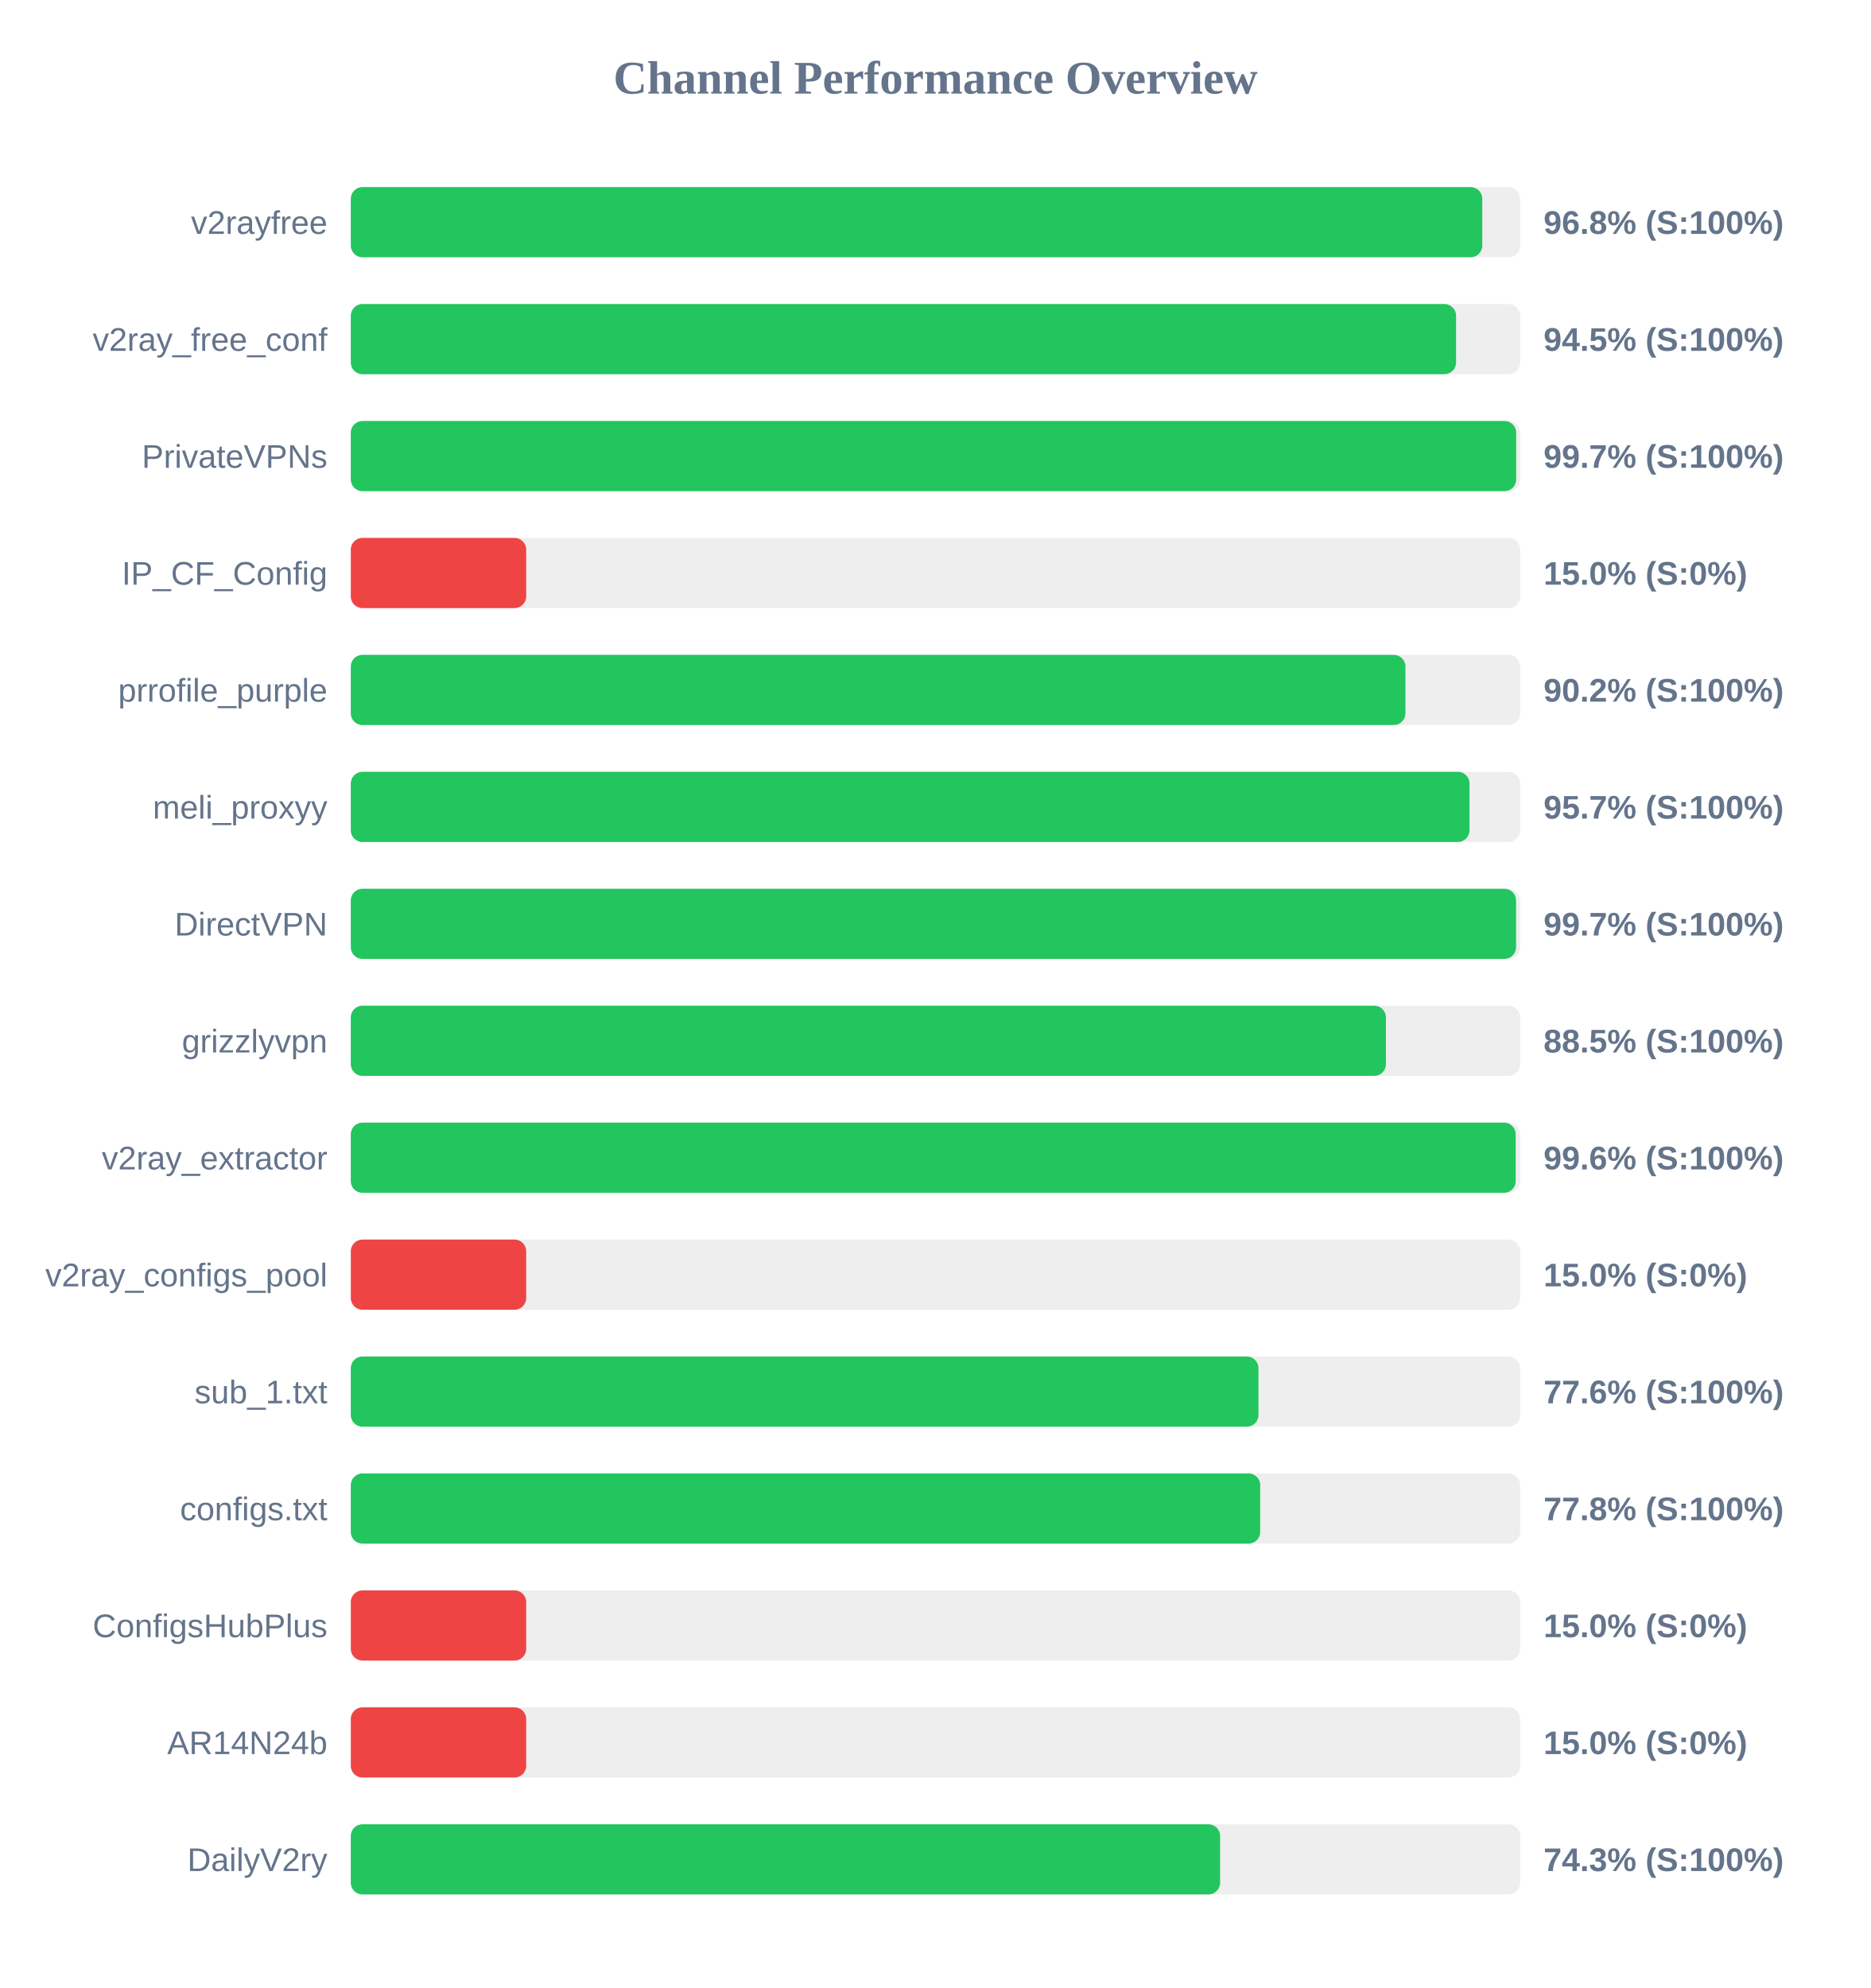
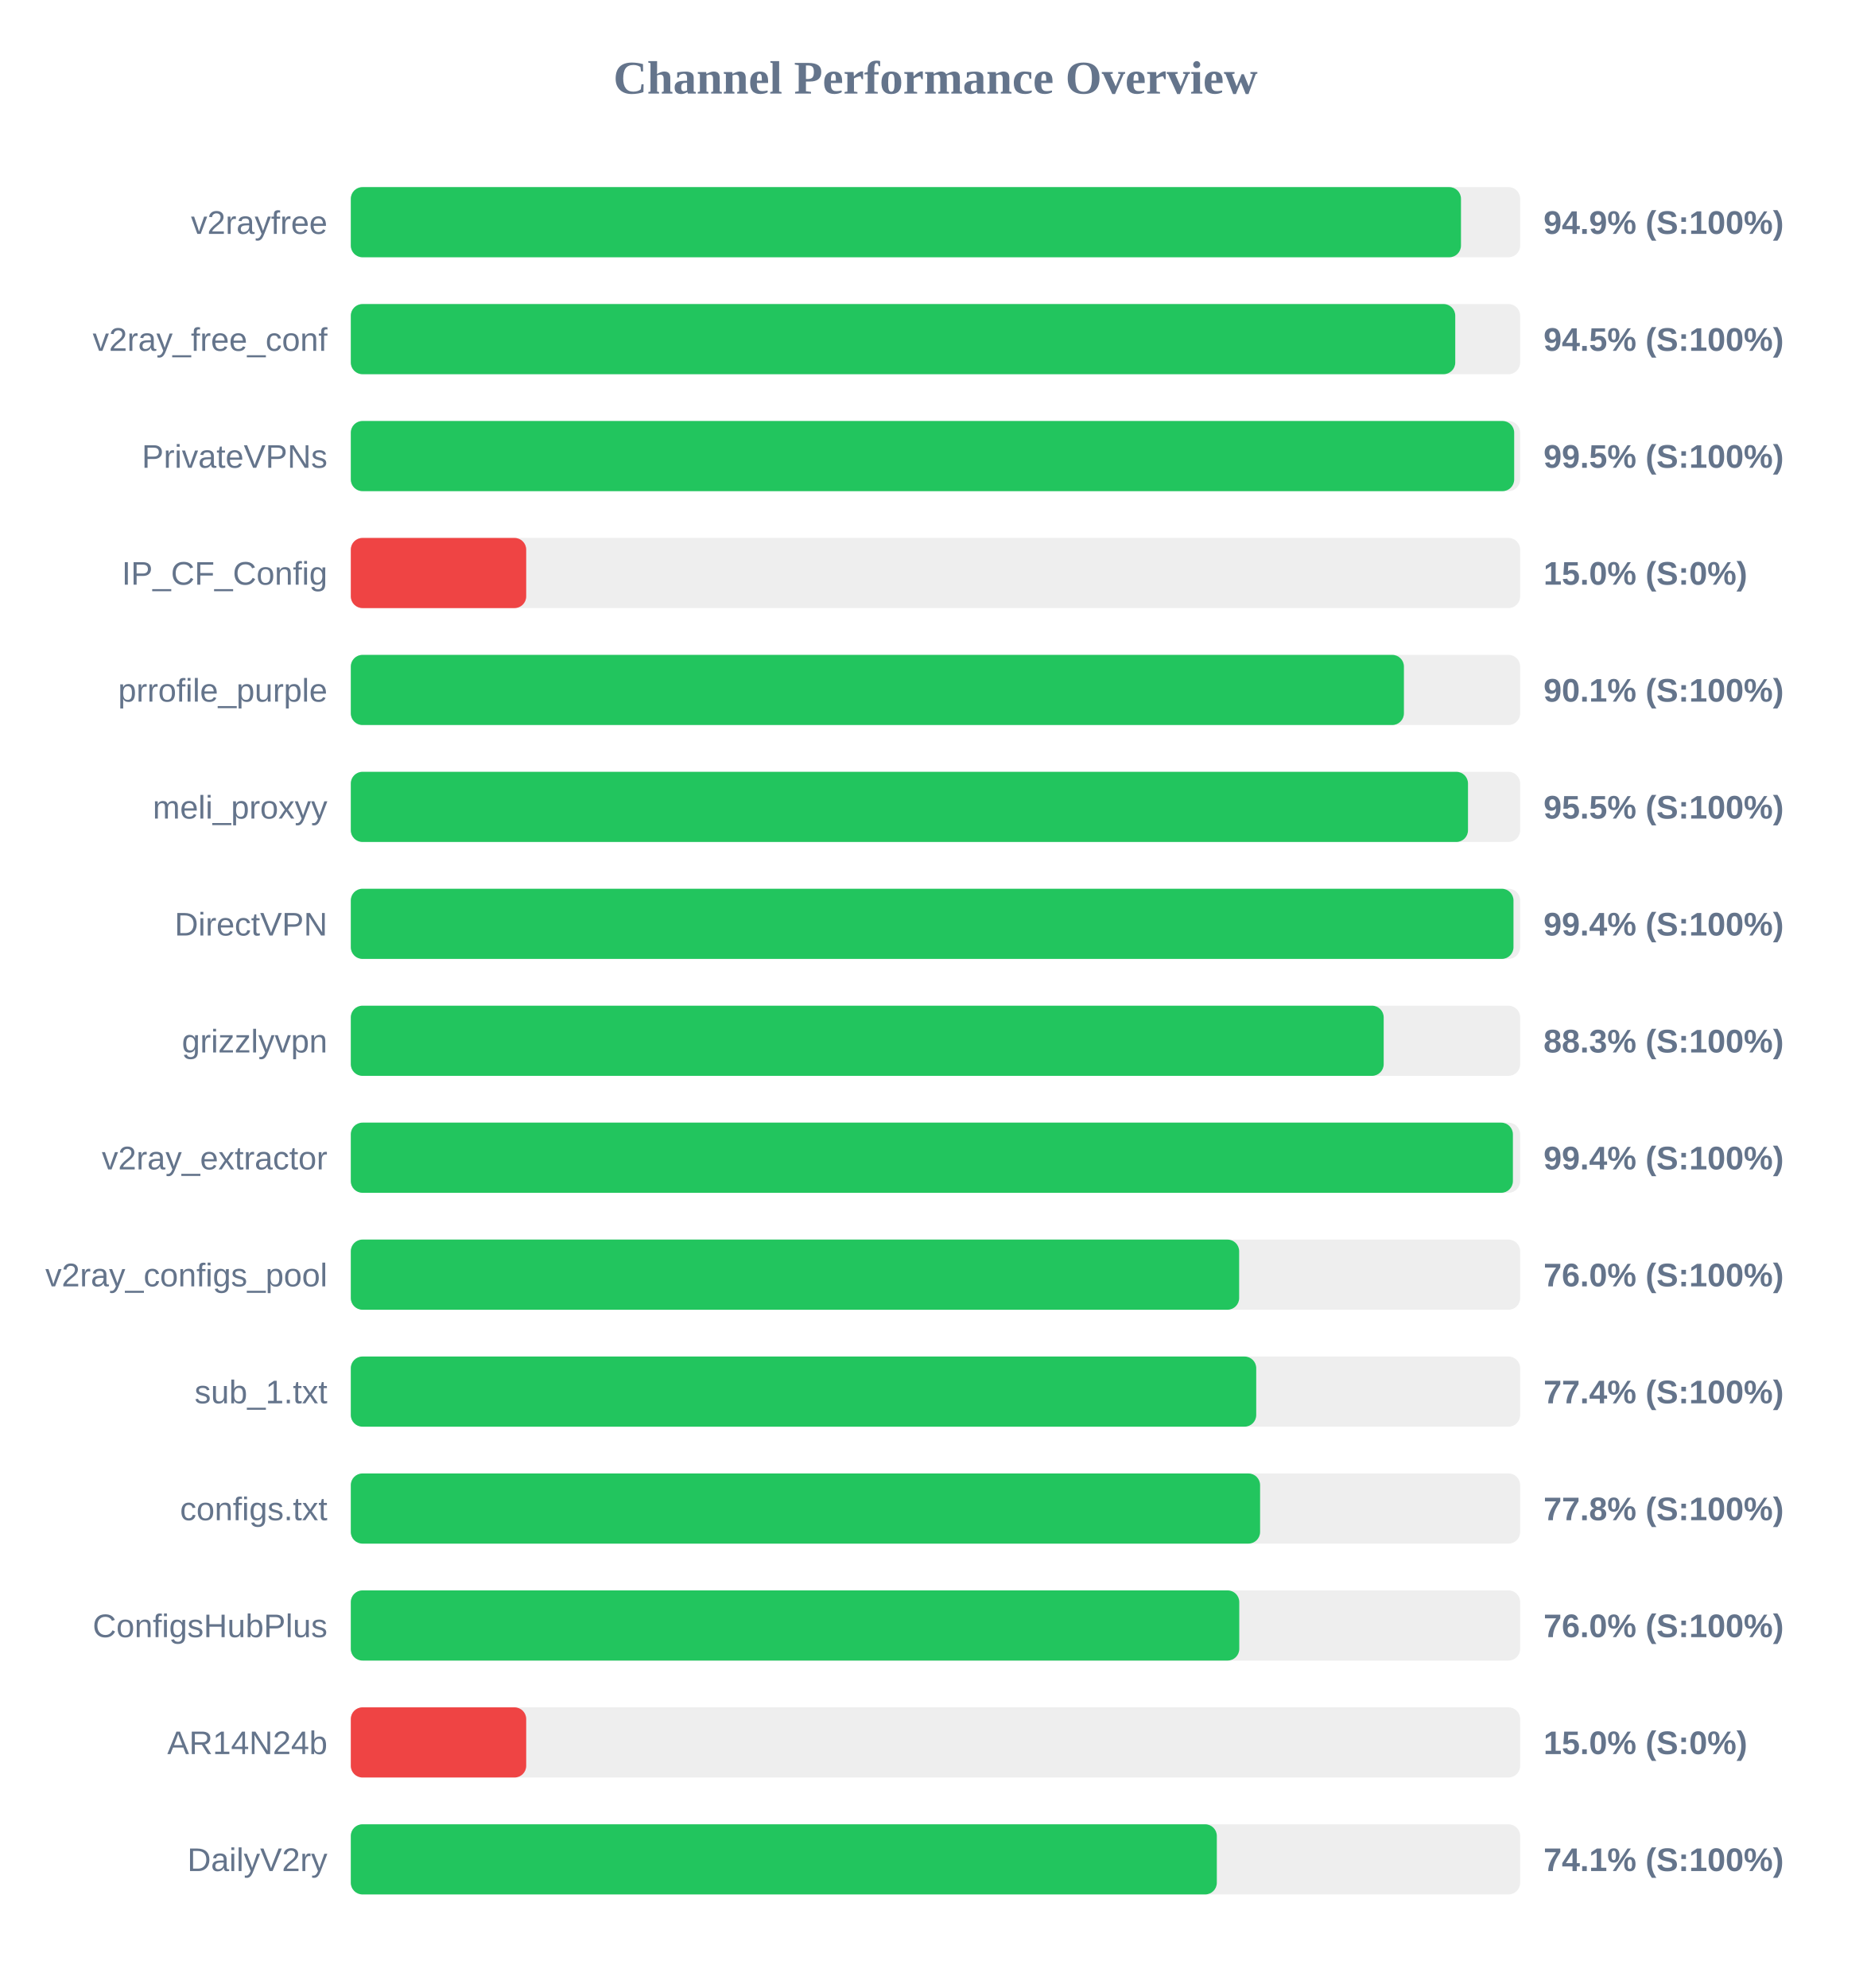
<svg xmlns="http://www.w3.org/2000/svg" width="800" height="850" version="1.1">
  <style>
        .row { font: 14px Arial; fill: #64748b; }
        .score { font: bold 14px Arial; fill: #64748b; }
    </style>
  <text x="400" y="40" text-anchor="middle" font-size="20px" font-weight="bold" fill="#64748b">Channel Performance Overview</text>
  <rect x="150" y="80" width="500" height="30" fill="#eee" rx="5" />
-   <rect x="150" y="80" width="483.8" height="30" fill="#22c55e" rx="5" />
+   <rect x="150" y="80" width="474.7" height="30" fill="#22c55e" rx="5" />
  <text x="140" y="100" text-anchor="end" class="row">v2rayfree</text>
-   <text x="660" y="100" text-anchor="start" class="score">96.8% (S:100%)</text>
+   <text x="660" y="100" text-anchor="start" class="score">94.9% (S:100%)</text>
  <rect x="150" y="130" width="500" height="30" fill="#eee" rx="5" />
-   <rect x="150" y="130" width="472.6" height="30" fill="#22c55e" rx="5" />
+   <rect x="150" y="130" width="472.25" height="30" fill="#22c55e" rx="5" />
  <text x="140" y="150" text-anchor="end" class="row">v2ray_free_conf</text>
  <text x="660" y="150" text-anchor="start" class="score">94.5% (S:100%)</text>
  <rect x="150" y="180" width="500" height="30" fill="#eee" rx="5" />
-   <rect x="150" y="180" width="498.3" height="30" fill="#22c55e" rx="5" />
+   <rect x="150" y="180" width="497.45" height="30" fill="#22c55e" rx="5" />
  <text x="140" y="200" text-anchor="end" class="row">PrivateVPNs</text>
-   <text x="660" y="200" text-anchor="start" class="score">99.7% (S:100%)</text>
+   <text x="660" y="200" text-anchor="start" class="score">99.5% (S:100%)</text>
  <rect x="150" y="230" width="500" height="30" fill="#eee" rx="5" />
  <rect x="150" y="230" width="75.0" height="30" fill="#ef4444" rx="5" />
  <text x="140" y="250" text-anchor="end" class="row">IP_CF_Config</text>
  <text x="660" y="250" text-anchor="start" class="score">15.0% (S:0%)</text>
  <rect x="150" y="280" width="500" height="30" fill="#eee" rx="5" />
-   <rect x="150" y="280" width="450.95" height="30" fill="#22c55e" rx="5" />
+   <rect x="150" y="280" width="450.3" height="30" fill="#22c55e" rx="5" />
  <text x="140" y="300" text-anchor="end" class="row">prrofile_purple</text>
-   <text x="660" y="300" text-anchor="start" class="score">90.2% (S:100%)</text>
+   <text x="660" y="300" text-anchor="start" class="score">90.1% (S:100%)</text>
  <rect x="150" y="330" width="500" height="30" fill="#eee" rx="5" />
-   <rect x="150" y="330" width="478.35" height="30" fill="#22c55e" rx="5" />
+   <rect x="150" y="330" width="477.7" height="30" fill="#22c55e" rx="5" />
  <text x="140" y="350" text-anchor="end" class="row">meli_proxyy</text>
-   <text x="660" y="350" text-anchor="start" class="score">95.7% (S:100%)</text>
+   <text x="660" y="350" text-anchor="start" class="score">95.5% (S:100%)</text>
  <rect x="150" y="380" width="500" height="30" fill="#eee" rx="5" />
-   <rect x="150" y="380" width="498.25" height="30" fill="#22c55e" rx="5" />
+   <rect x="150" y="380" width="497.15" height="30" fill="#22c55e" rx="5" />
  <text x="140" y="400" text-anchor="end" class="row">DirectVPN</text>
-   <text x="660" y="400" text-anchor="start" class="score">99.7% (S:100%)</text>
+   <text x="660" y="400" text-anchor="start" class="score">99.4% (S:100%)</text>
  <rect x="150" y="430" width="500" height="30" fill="#eee" rx="5" />
-   <rect x="150" y="430" width="442.6" height="30" fill="#22c55e" rx="5" />
+   <rect x="150" y="430" width="441.65" height="30" fill="#22c55e" rx="5" />
  <text x="140" y="450" text-anchor="end" class="row">grizzlyvpn</text>
-   <text x="660" y="450" text-anchor="start" class="score">88.5% (S:100%)</text>
+   <text x="660" y="450" text-anchor="start" class="score">88.3% (S:100%)</text>
  <rect x="150" y="480" width="500" height="30" fill="#eee" rx="5" />
-   <rect x="150" y="480" width="498.1" height="30" fill="#22c55e" rx="5" />
+   <rect x="150" y="480" width="496.9" height="30" fill="#22c55e" rx="5" />
  <text x="140" y="500" text-anchor="end" class="row">v2ray_extractor</text>
-   <text x="660" y="500" text-anchor="start" class="score">99.6% (S:100%)</text>
+   <text x="660" y="500" text-anchor="start" class="score">99.4% (S:100%)</text>
  <rect x="150" y="530" width="500" height="30" fill="#eee" rx="5" />
-   <rect x="150" y="530" width="75.0" height="30" fill="#ef4444" rx="5" />
+   <rect x="150" y="530" width="379.85" height="30" fill="#22c55e" rx="5" />
  <text x="140" y="550" text-anchor="end" class="row">v2ray_configs_pool</text>
-   <text x="660" y="550" text-anchor="start" class="score">15.0% (S:0%)</text>
+   <text x="660" y="550" text-anchor="start" class="score">76.0% (S:100%)</text>
  <rect x="150" y="580" width="500" height="30" fill="#eee" rx="5" />
-   <rect x="150" y="580" width="388.1" height="30" fill="#22c55e" rx="5" />
+   <rect x="150" y="580" width="387.15" height="30" fill="#22c55e" rx="5" />
  <text x="140" y="600" text-anchor="end" class="row">sub_1.txt</text>
-   <text x="660" y="600" text-anchor="start" class="score">77.6% (S:100%)</text>
+   <text x="660" y="600" text-anchor="start" class="score">77.4% (S:100%)</text>
  <rect x="150" y="630" width="500" height="30" fill="#eee" rx="5" />
-   <rect x="150" y="630" width="388.85" height="30" fill="#22c55e" rx="5" />
+   <rect x="150" y="630" width="388.8" height="30" fill="#22c55e" rx="5" />
  <text x="140" y="650" text-anchor="end" class="row">configs.txt</text>
  <text x="660" y="650" text-anchor="start" class="score">77.8% (S:100%)</text>
  <rect x="150" y="680" width="500" height="30" fill="#eee" rx="5" />
-   <rect x="150" y="680" width="75.0" height="30" fill="#ef4444" rx="5" />
+   <rect x="150" y="680" width="379.9" height="30" fill="#22c55e" rx="5" />
  <text x="140" y="700" text-anchor="end" class="row">ConfigsHubPlus</text>
-   <text x="660" y="700" text-anchor="start" class="score">15.0% (S:0%)</text>
+   <text x="660" y="700" text-anchor="start" class="score">76.0% (S:100%)</text>
  <rect x="150" y="730" width="500" height="30" fill="#eee" rx="5" />
  <rect x="150" y="730" width="75.0" height="30" fill="#ef4444" rx="5" />
  <text x="140" y="750" text-anchor="end" class="row">AR14N24b</text>
  <text x="660" y="750" text-anchor="start" class="score">15.0% (S:0%)</text>
  <rect x="150" y="780" width="500" height="30" fill="#eee" rx="5" />
-   <rect x="150" y="780" width="371.7" height="30" fill="#22c55e" rx="5" />
+   <rect x="150" y="780" width="370.3" height="30" fill="#22c55e" rx="5" />
  <text x="140" y="800" text-anchor="end" class="row">DailyV2ry</text>
-   <text x="660" y="800" text-anchor="start" class="score">74.3% (S:100%)</text>
+   <text x="660" y="800" text-anchor="start" class="score">74.1% (S:100%)</text>
</svg>
